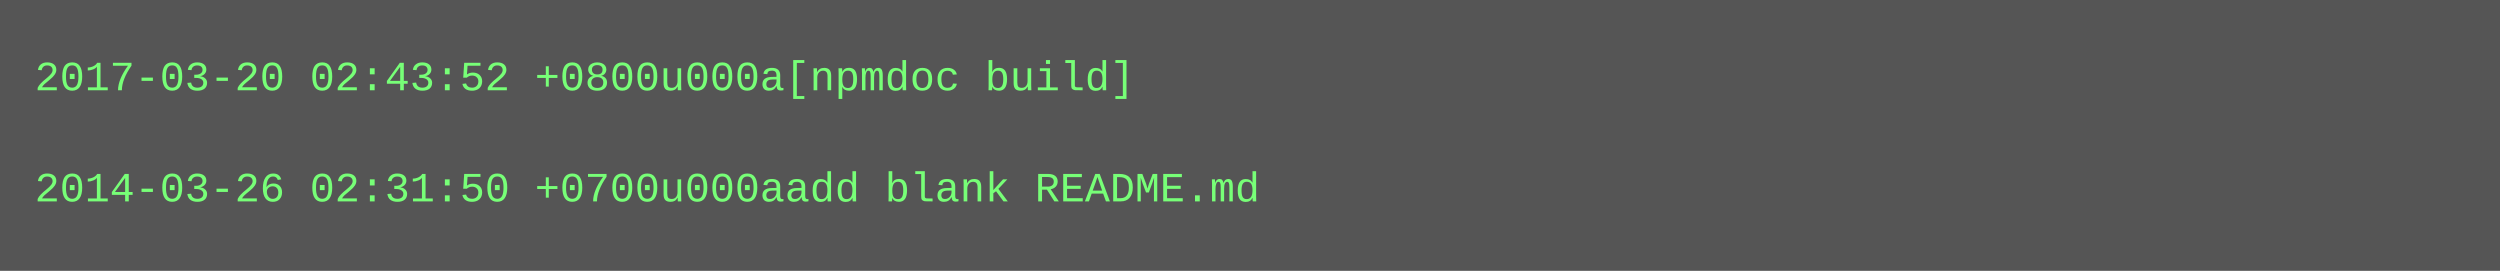
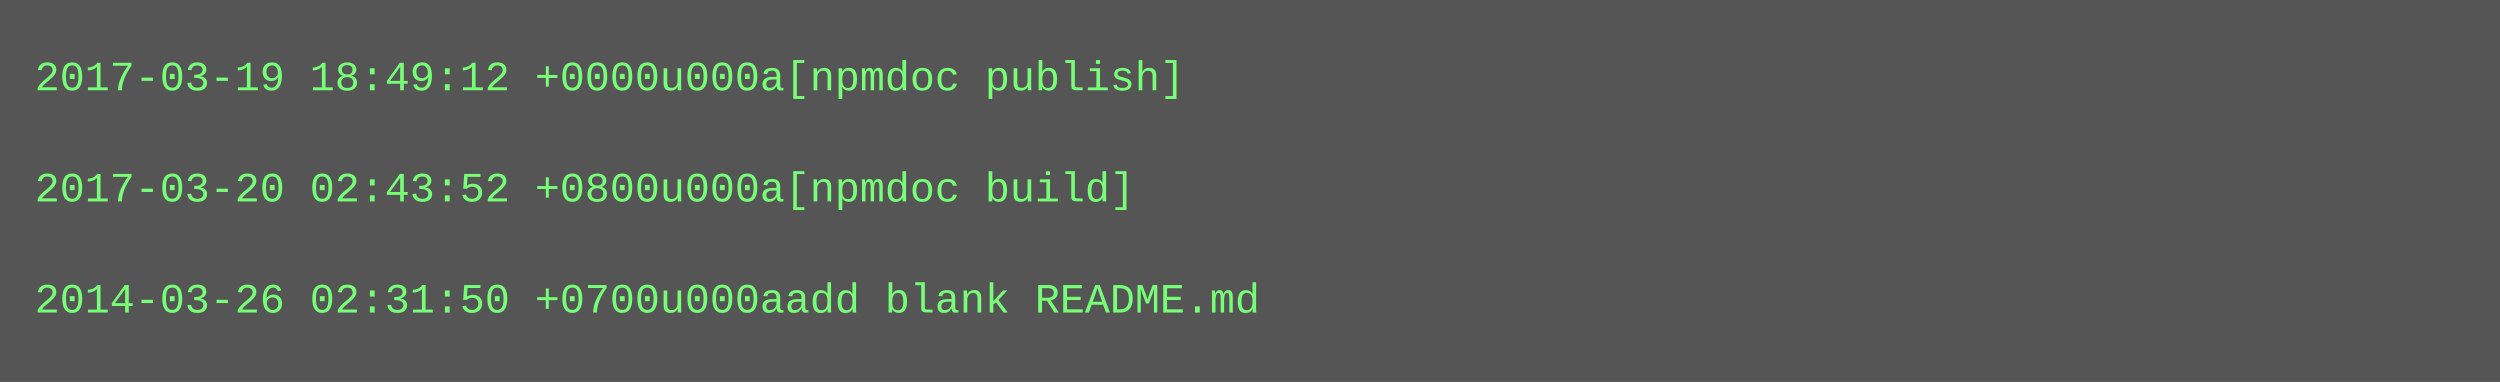
- <svg xmlns="http://www.w3.org/2000/svg" height="78" width="720">
-   <rect height="78" fill="#555" width="720" />
+ <svg xmlns="http://www.w3.org/2000/svg" height="110" width="720">
+   <rect height="110" fill="#555" width="720" />
  <text fill="#7f7" font-family="Courier New" font-size="12" xml:space="preserve">
-     <tspan x="10" y="26">2017-03-20 02:43:52 +0800u000a[npmdoc build]</tspan>
+     <tspan x="10" y="26">2017-03-19 18:49:12 +0000u000a[npmdoc publish]</tspan>
    <tspan x="10" y="42" />
-     <tspan x="10" y="58">2014-03-26 02:31:50 +0700u000aadd blank README.md</tspan>
+     <tspan x="10" y="58">2017-03-20 02:43:52 +0800u000a[npmdoc build]</tspan>
+     <tspan x="10" y="74" />
+     <tspan x="10" y="90">2014-03-26 02:31:50 +0700u000aadd blank README.md</tspan>
  </text>
</svg>
